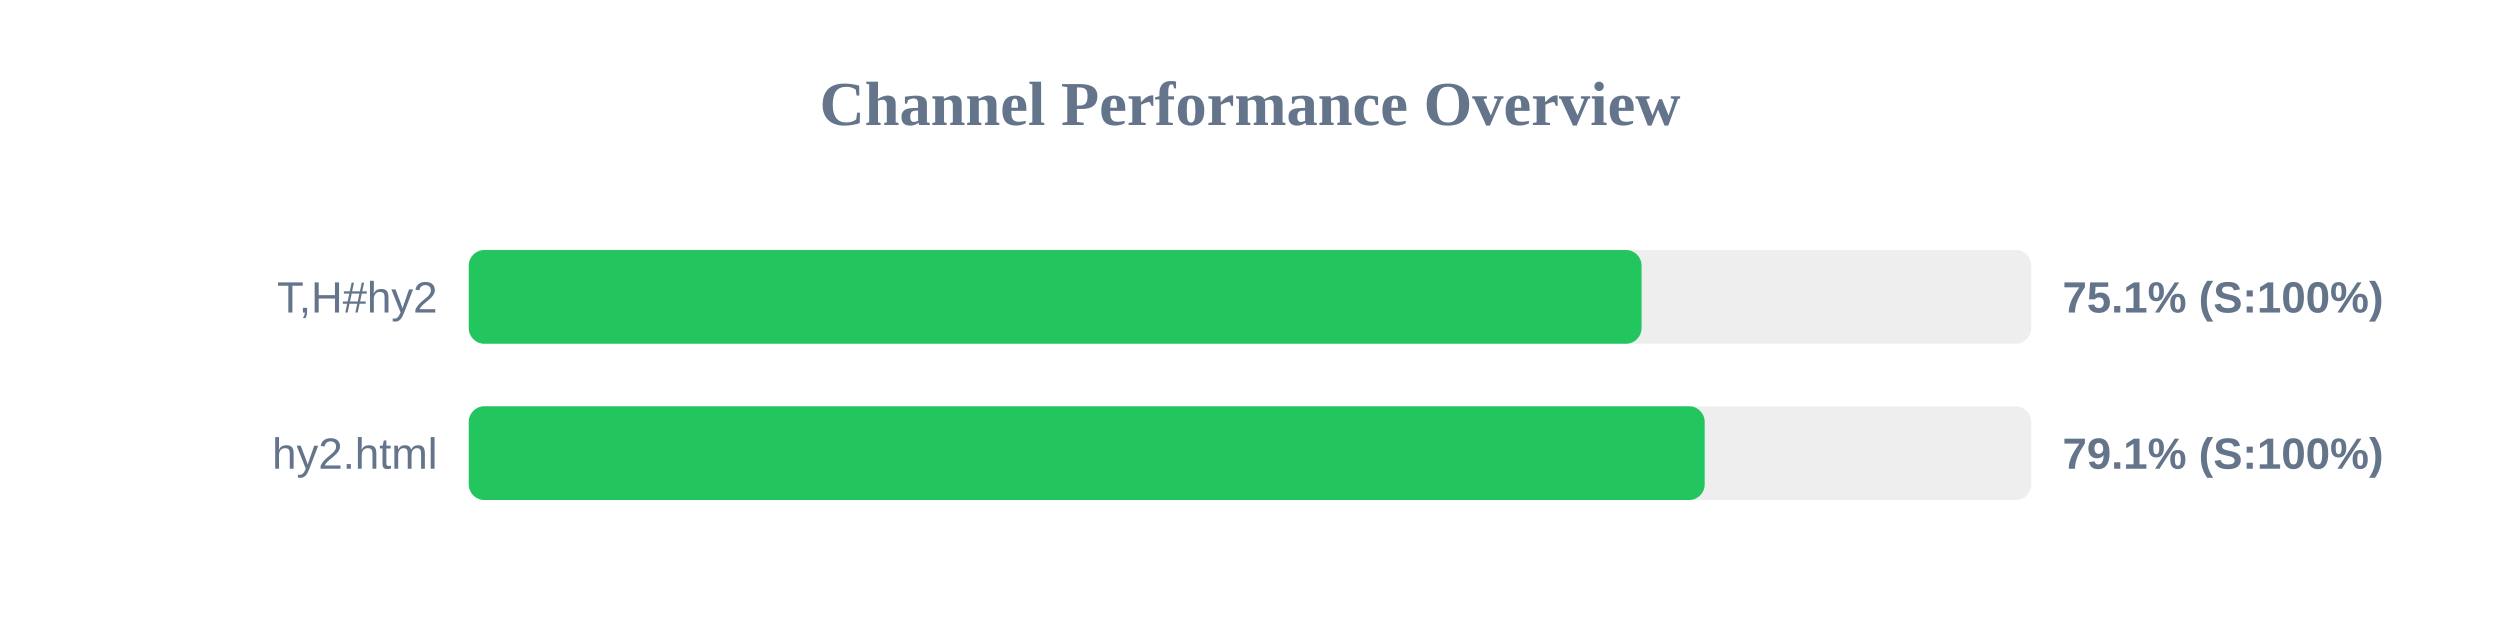
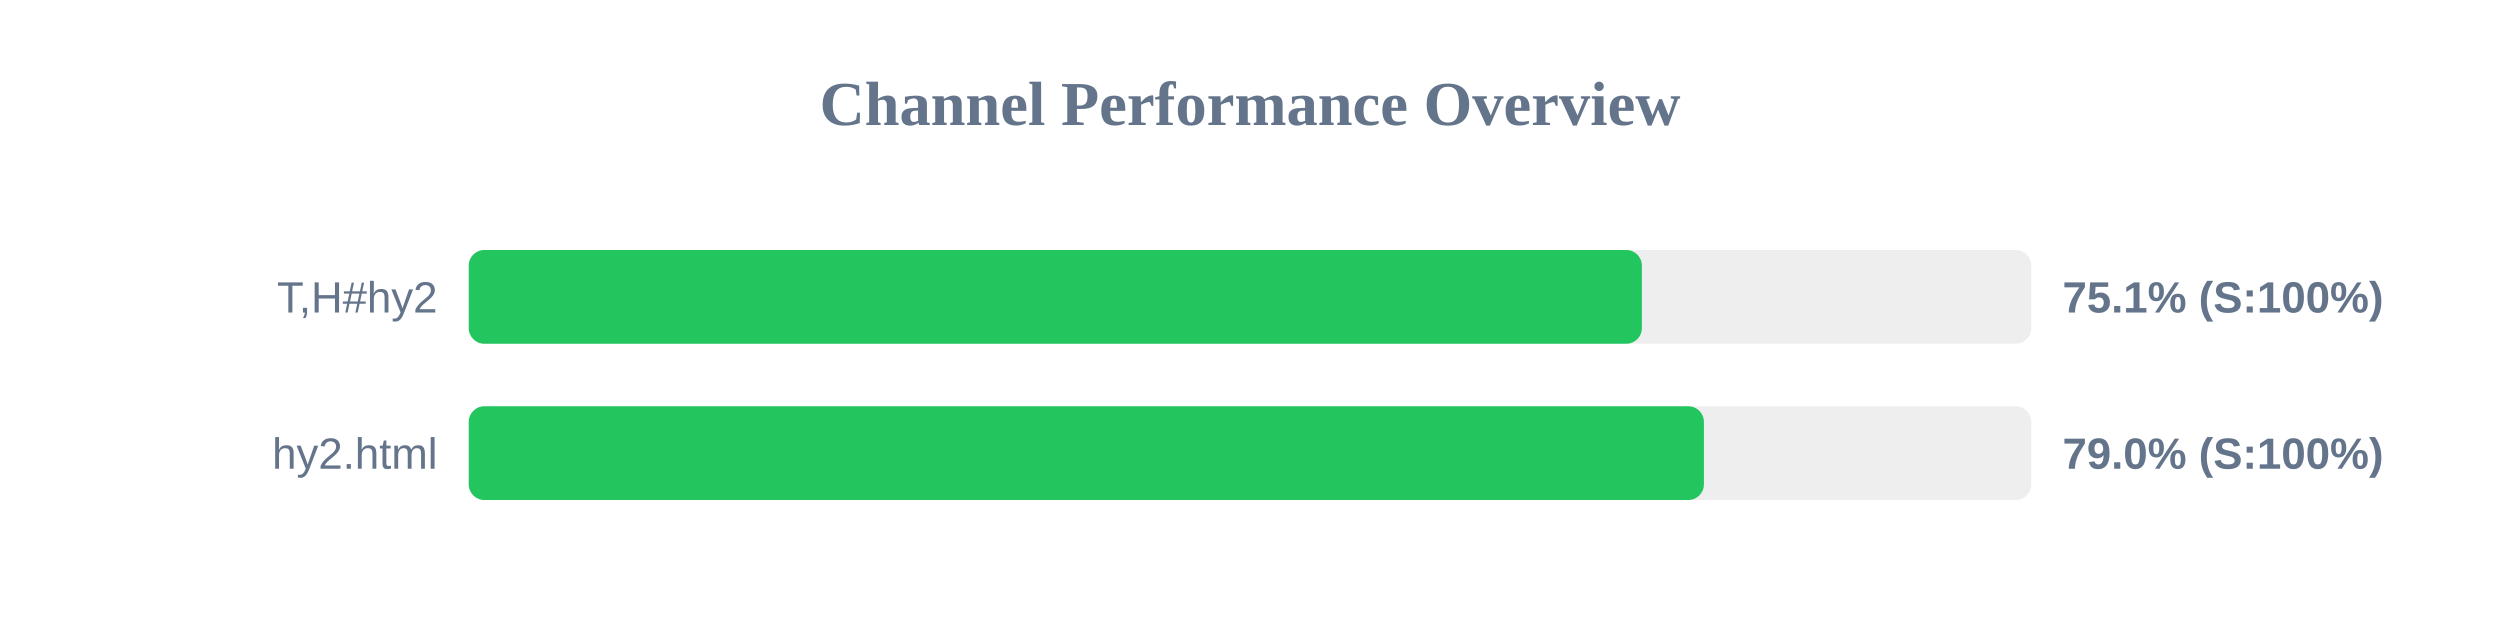
<svg xmlns="http://www.w3.org/2000/svg" width="800" height="200" version="1.1">
  <style>
        .row { font: 14px Arial; fill: #64748b; }
        .score { font: bold 14px Arial; fill: #64748b; }
    </style>
  <text x="400" y="40" text-anchor="middle" font-size="20px" font-weight="bold" fill="#64748b">Channel Performance Overview</text>
  <rect x="150" y="80" width="500" height="30" fill="#eee" rx="5" />
-   <rect x="150" y="80" width="375.3" height="30" fill="#22c55e" rx="5" />
+   <rect x="150" y="80" width="375.4" height="30" fill="#22c55e" rx="5" />
  <text x="140" y="100" text-anchor="end" class="row">T,H#hy2</text>
  <text x="660" y="100" text-anchor="start" class="score">75.1% (S:100%)</text>
  <rect x="150" y="130" width="500" height="30" fill="#eee" rx="5" />
-   <rect x="150" y="130" width="395.5" height="30" fill="#22c55e" rx="5" />
+   <rect x="150" y="130" width="395.25" height="30" fill="#22c55e" rx="5" />
  <text x="140" y="150" text-anchor="end" class="row">hy2.html</text>
-   <text x="660" y="150" text-anchor="start" class="score">79.1% (S:100%)</text>
+   <text x="660" y="150" text-anchor="start" class="score">79.0% (S:100%)</text>
</svg>
